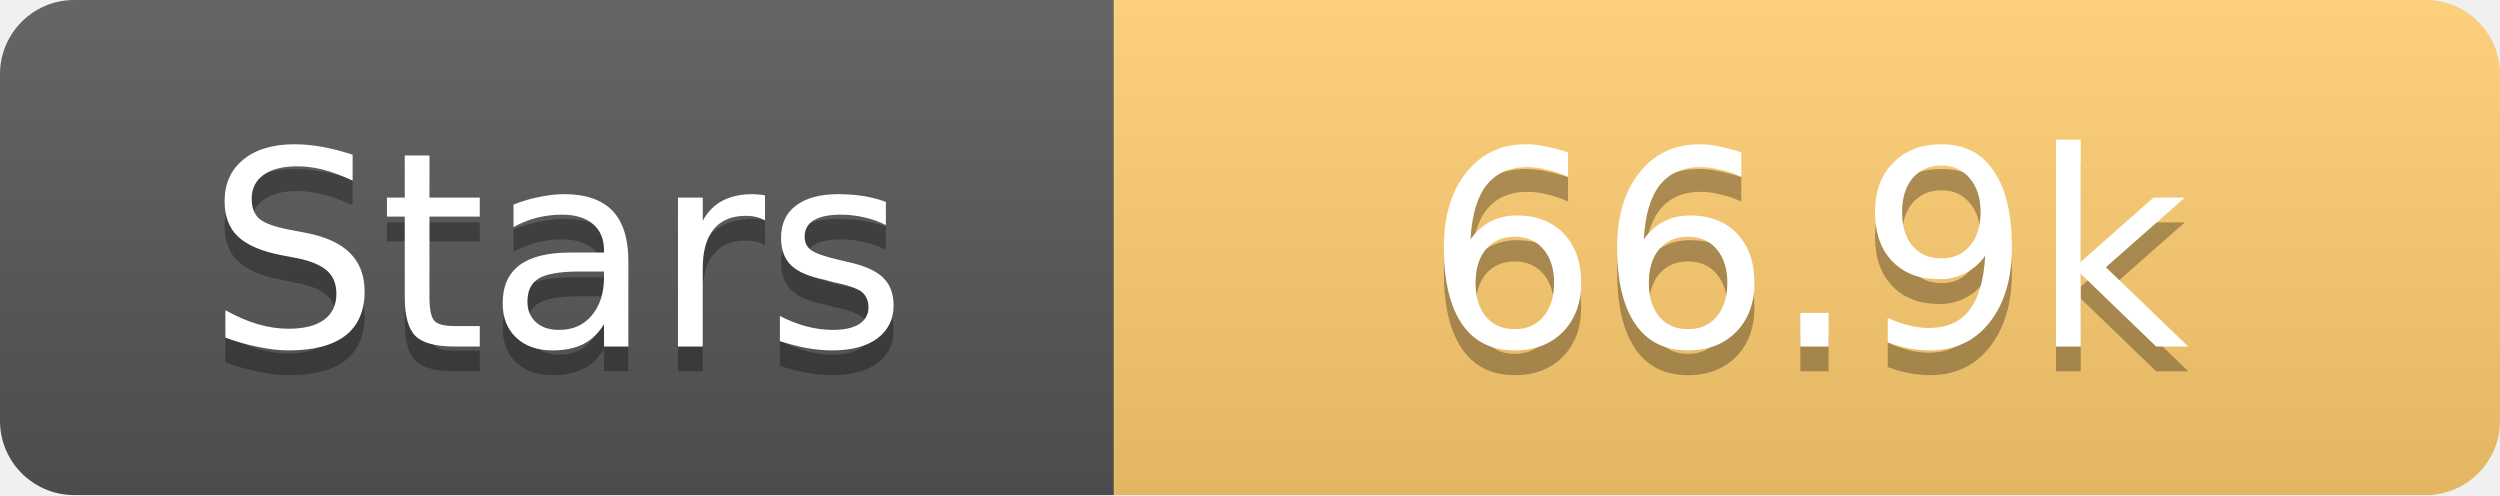
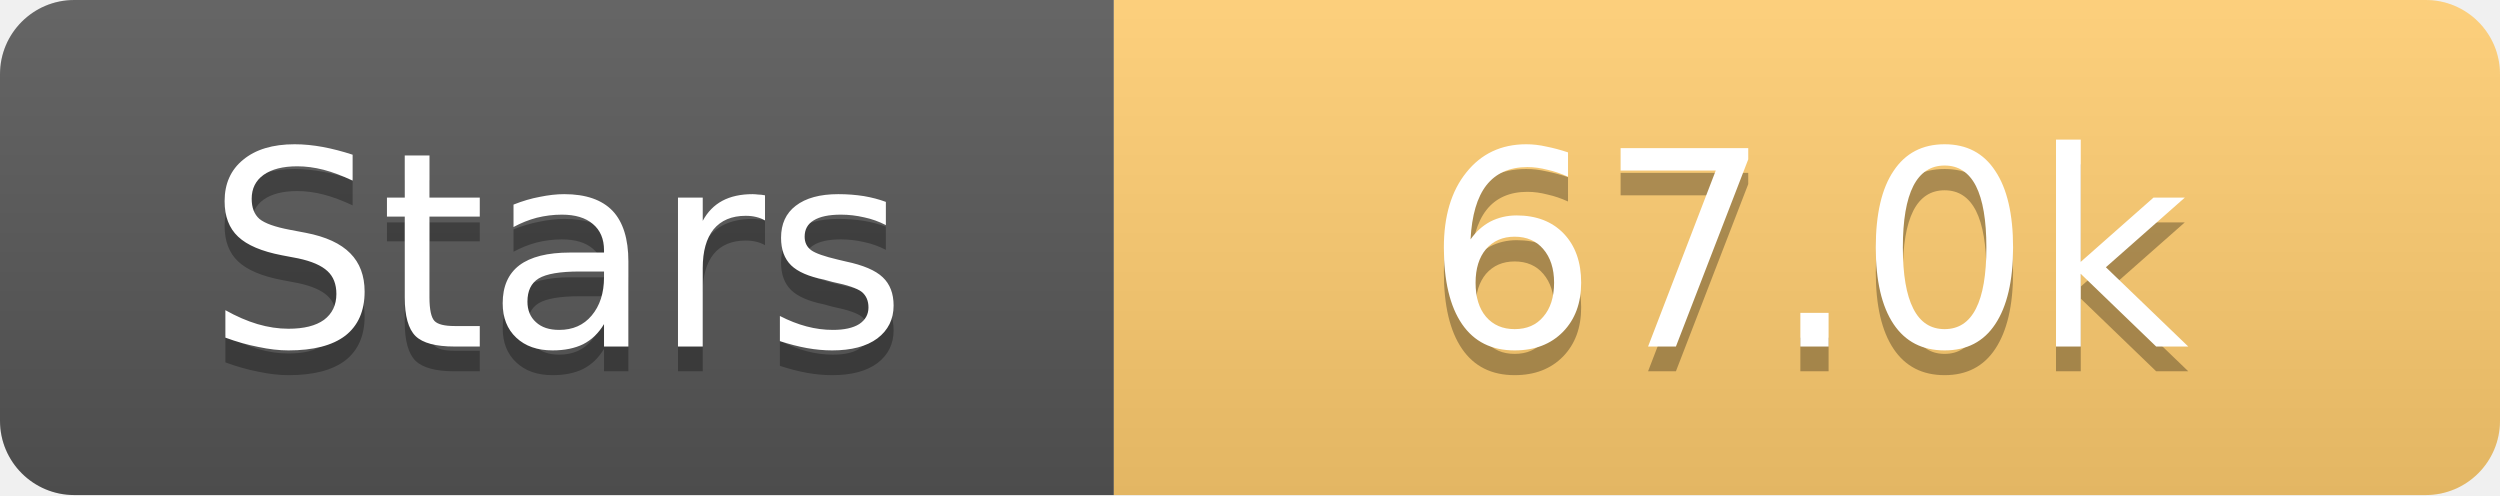
<svg xmlns="http://www.w3.org/2000/svg" width="101" height="20">
  <linearGradient id="s" x2="0" y2="100%">
    <stop offset="0" stop-color="#fff" stop-opacity=".1" />
    <stop offset="1" stop-opacity=".1" />
  </linearGradient>
  <clipPath id="r">
    <rect width="101" height="20" rx="3" fill="#fff" />
  </clipPath>
  <g clip-path="url(#r)">
    <rect width="45" height="20" fill="#555" />
    <rect x="45" width="56" height="20" fill="#fdcb6e" />
    <rect width="101" height="20" fill="url(#s)" />
  </g>
  <g fill="#fff" text-anchor="middle" font-family="Verdana,Geneva,DejaVu Sans,sans-serif" text-rendering="geometricPrecision" font-size="11">
    <text x="22.5" y="15" fill="#010101" fill-opacity=".3">Stars</text>
    <text x="22.5" y="14">Stars</text>
-     <text x="73.0" y="15" fill="#010101" fill-opacity=".3">66.9k</text>
-     <text x="73.0" y="14">66.9k</text>
+     <text x="73.0" y="15" fill="#010101" fill-opacity=".3">67.0k</text>
+     <text x="73.0" y="14">67.0k</text>
  </g>
</svg>
